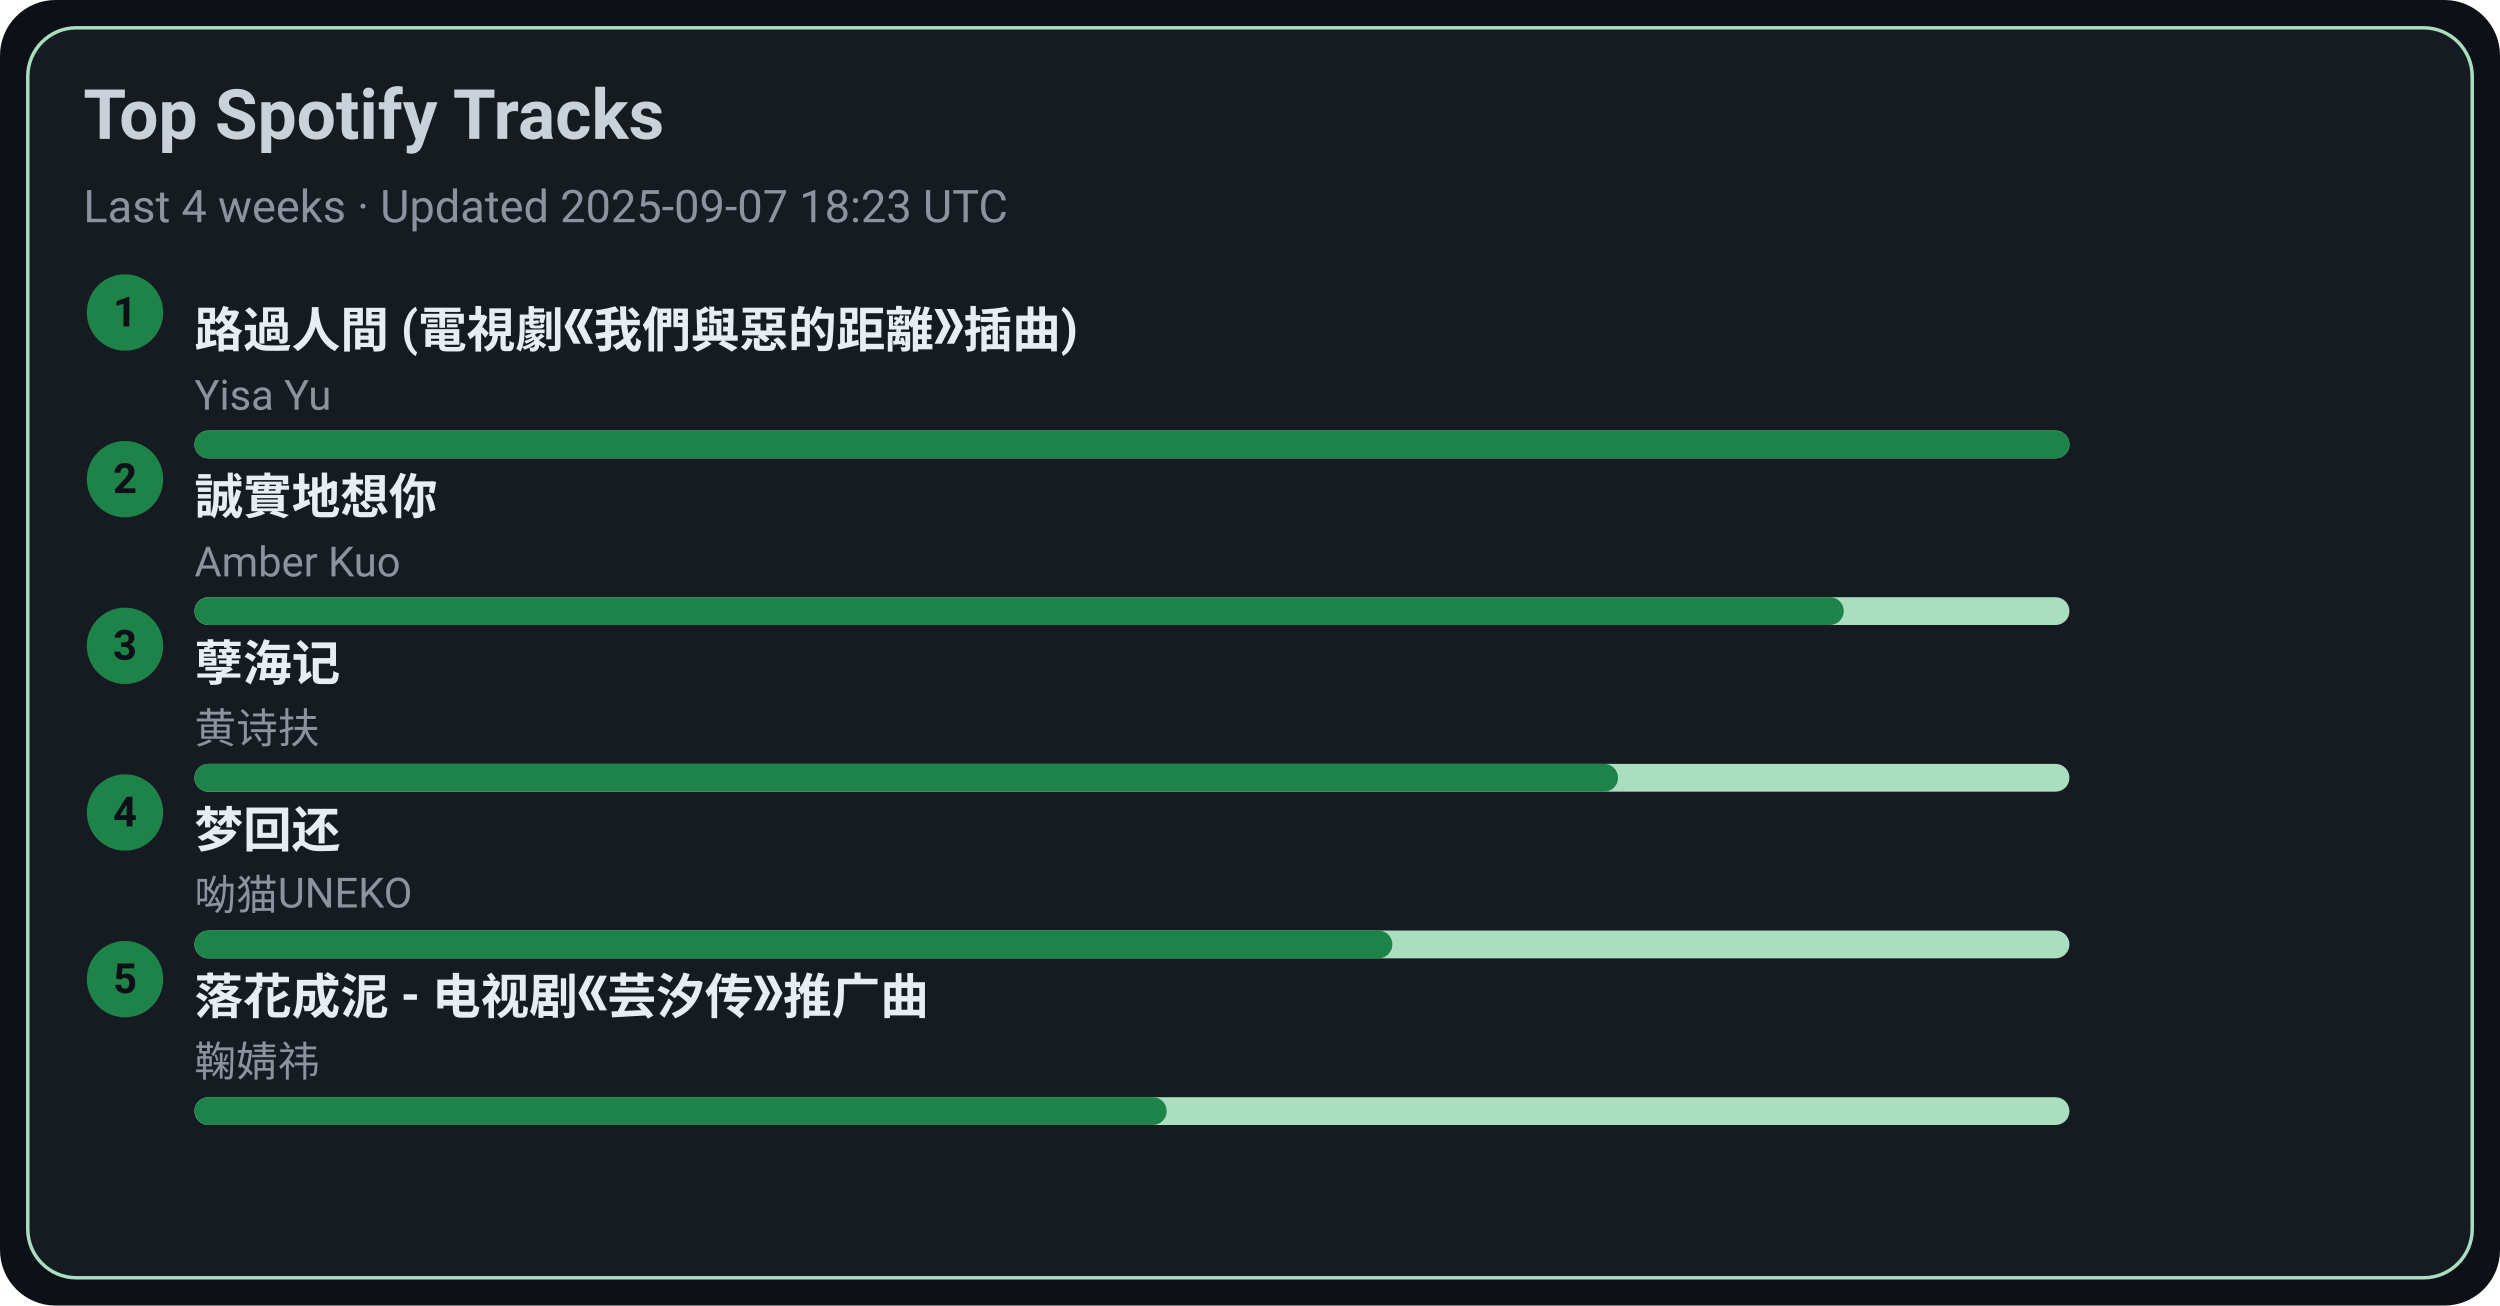
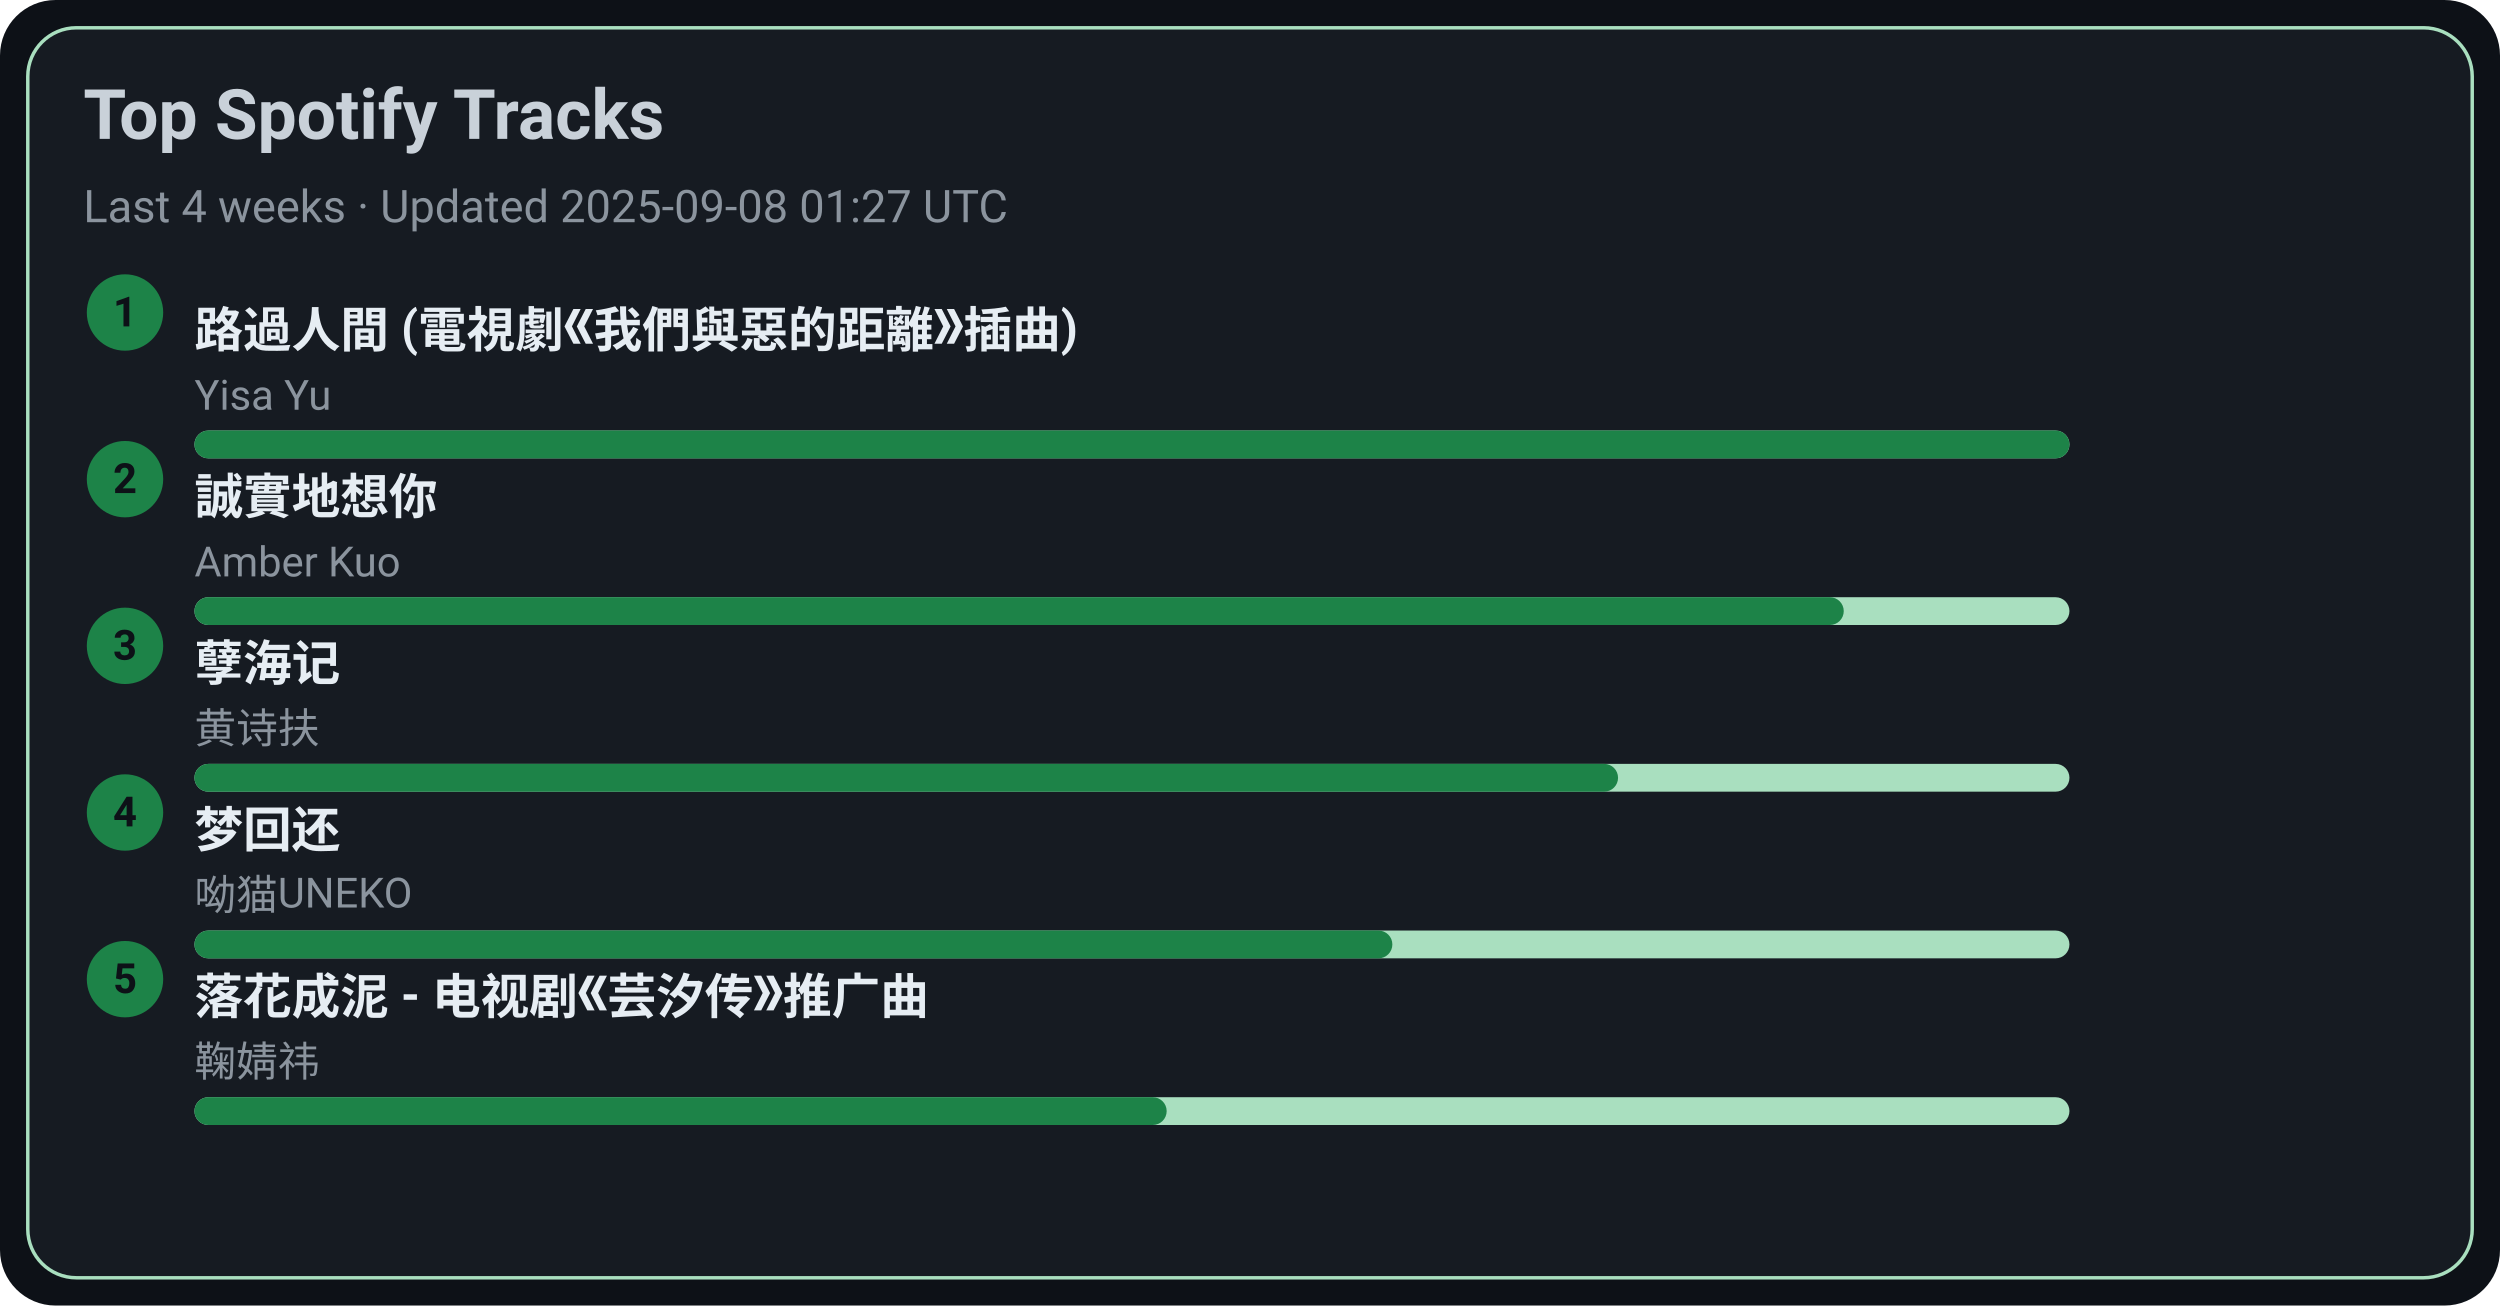
<svg xmlns="http://www.w3.org/2000/svg" width="720" height="376" viewBox="0 0 720 376">
  <style>text{font-family:-apple-system,BlinkMacSystemFont,Segoe UI,Roboto,Ubuntu,Helvetica Neue,Arial,Noto Sans,sans-serif}</style>
  <rect width="720" height="376" rx="16" fill="#0d1117" />
  <rect x="8" y="8" width="704" height="360" rx="14" fill="#161b22" stroke="#A9DFBF" />
  <text x="24" y="40" font-size="20" fill="#c9d1d9" font-weight="600">Top Spotify Tracks</text>
-   <text x="24" y="64" font-size="13" fill="#8b949e">Last 4 weeks · Updated 2025-09-07 18:23 UTC</text>
+   <text x="24" y="64" font-size="13" fill="#8b949e">Last 4 weeks · Updated 2025-09-08 01:27 UTC</text>
  <circle cx="36" cy="90" r="11" fill="#1D8348" />
  <text x="36" y="94" text-anchor="middle" font-size="12" fill="#0d1117" font-weight="700">1</text>
  <a href="https://open.spotify.com/track/1ZSleGniKMWNrWvK5cGALO" target="_blank" rel="noopener noreferrer">
    <text x="56" y="100" font-size="14" fill="#e6edf3" font-weight="600">路過人間 (電視劇《我們與惡的距離》插曲)</text>
  </a>
  <text x="56" y="118" font-size="12" fill="#8b949e">Yisa Yu</text>
  <rect x="56" y="124" width="540" height="8" rx="4" fill="#A9DFBF" />
  <rect x="56" y="124" width="540" height="8" rx="4" fill="#1D8348" />
  <circle cx="36" cy="138" r="11" fill="#1D8348" />
  <text x="36" y="142" text-anchor="middle" font-size="12" fill="#0d1117" font-weight="700">2</text>
  <a href="https://open.spotify.com/track/1SPZzj8QzOwZoAGKXMGLGJ" target="_blank" rel="noopener noreferrer">
    <text x="56" y="148" font-size="14" fill="#e6edf3" font-weight="600">誠實地想你</text>
  </a>
  <text x="56" y="166" font-size="12" fill="#8b949e">Amber Kuo</text>
  <rect x="56" y="172" width="540" height="8" rx="4" fill="#A9DFBF" />
  <rect x="56" y="172" width="475" height="8" rx="4" fill="#1D8348" />
  <circle cx="36" cy="186" r="11" fill="#1D8348" />
  <text x="36" y="190" text-anchor="middle" font-size="12" fill="#0d1117" font-weight="700">3</text>
  <a href="https://open.spotify.com/track/3eIovUMhirNN6btJbpzNqD" target="_blank" rel="noopener noreferrer">
    <text x="56" y="196" font-size="14" fill="#e6edf3" font-weight="600">孽海记</text>
  </a>
  <text x="56" y="214" font-size="12" fill="#8b949e">黄诗扶</text>
  <rect x="56" y="220" width="540" height="8" rx="4" fill="#A9DFBF" />
  <rect x="56" y="220" width="410" height="8" rx="4" fill="#1D8348" />
  <circle cx="36" cy="234" r="11" fill="#1D8348" />
  <text x="36" y="238" text-anchor="middle" font-size="12" fill="#0d1117" font-weight="700">4</text>
  <a href="https://open.spotify.com/track/6jTK3YxlFysC8g0Ye9tbPK" target="_blank" rel="noopener noreferrer">
    <text x="56" y="244" font-size="14" fill="#e6edf3" font-weight="600">梦回还</text>
  </a>
  <text x="56" y="262" font-size="12" fill="#8b949e">呦猫UNEKO</text>
  <rect x="56" y="268" width="540" height="8" rx="4" fill="#A9DFBF" />
  <rect x="56" y="268" width="345" height="8" rx="4" fill="#1D8348" />
  <circle cx="36" cy="282" r="11" fill="#1D8348" />
  <text x="36" y="286" text-anchor="middle" font-size="12" fill="#0d1117" font-weight="700">5</text>
  <a href="https://open.spotify.com/track/3kOZsJz3crGIWWHeoCNa0O" target="_blank" rel="noopener noreferrer">
    <text x="56" y="292" font-size="14" fill="#e6edf3" font-weight="600">落花成泥 - 电视剧《芸汐传》推广曲</text>
  </a>
  <text x="56" y="310" font-size="12" fill="#8b949e">鞠婧祎</text>
  <rect x="56" y="316" width="540" height="8" rx="4" fill="#A9DFBF" />
  <rect x="56" y="316" width="280" height="8" rx="4" fill="#1D8348" />
</svg>
